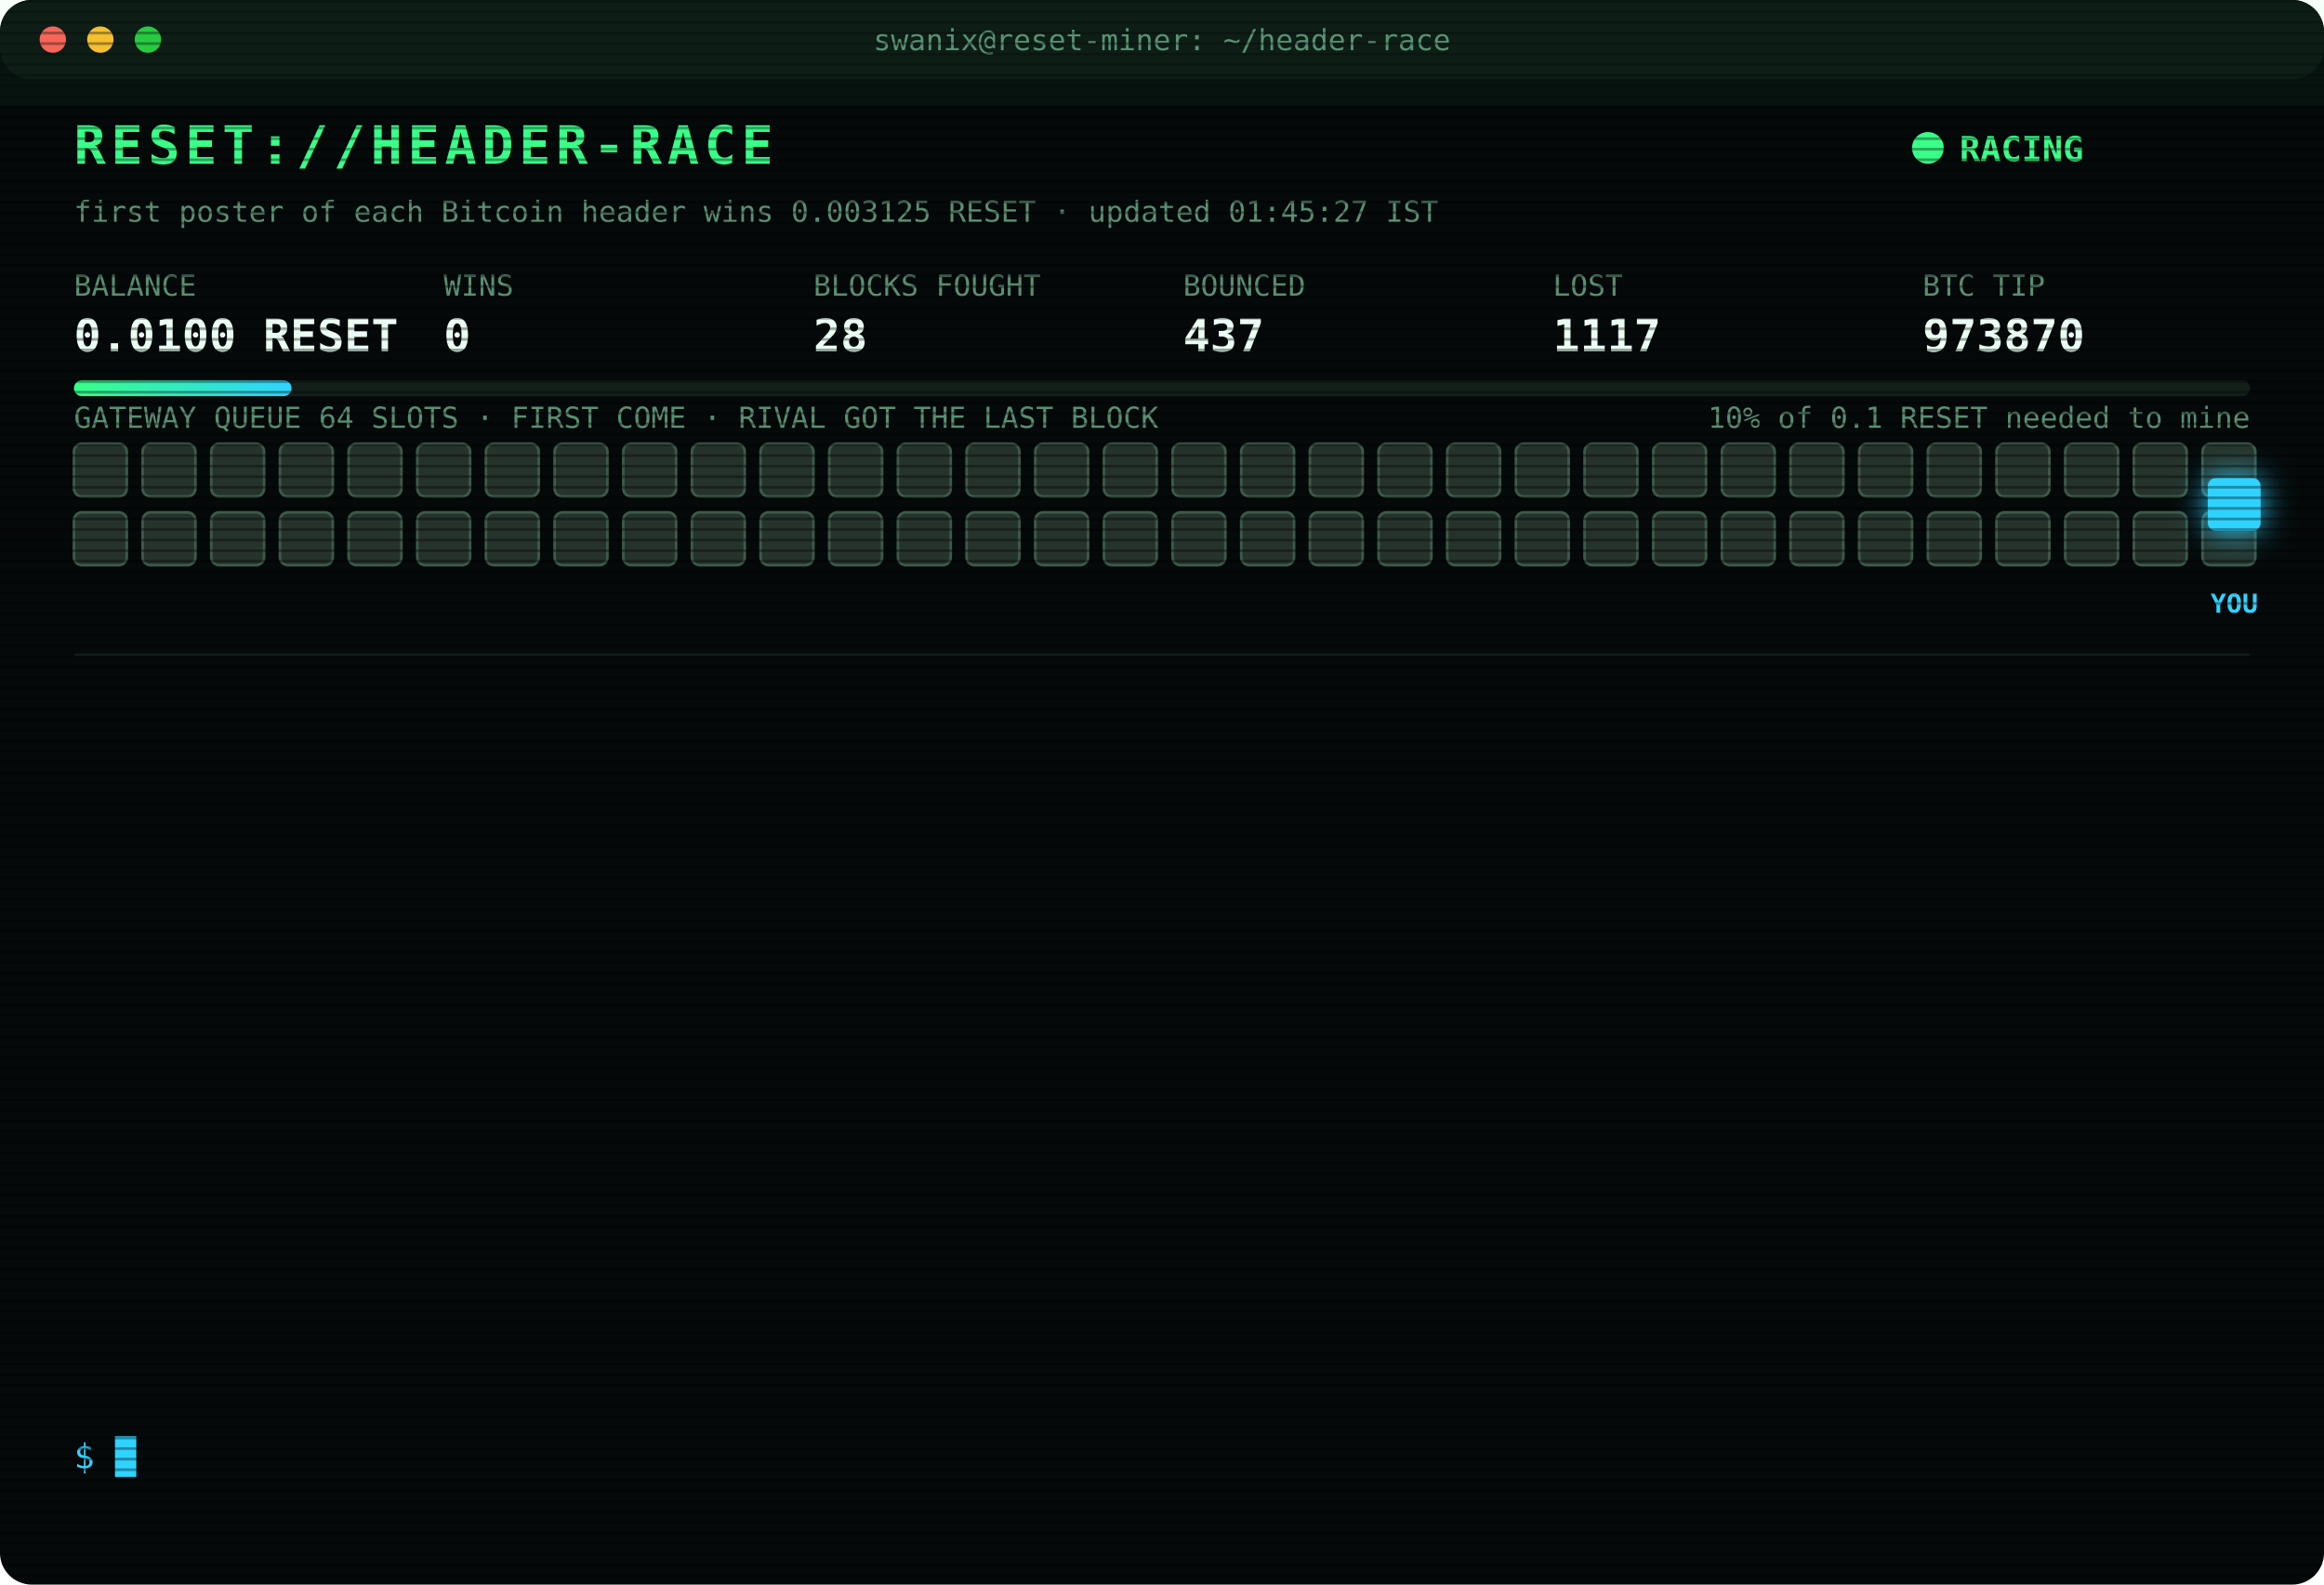
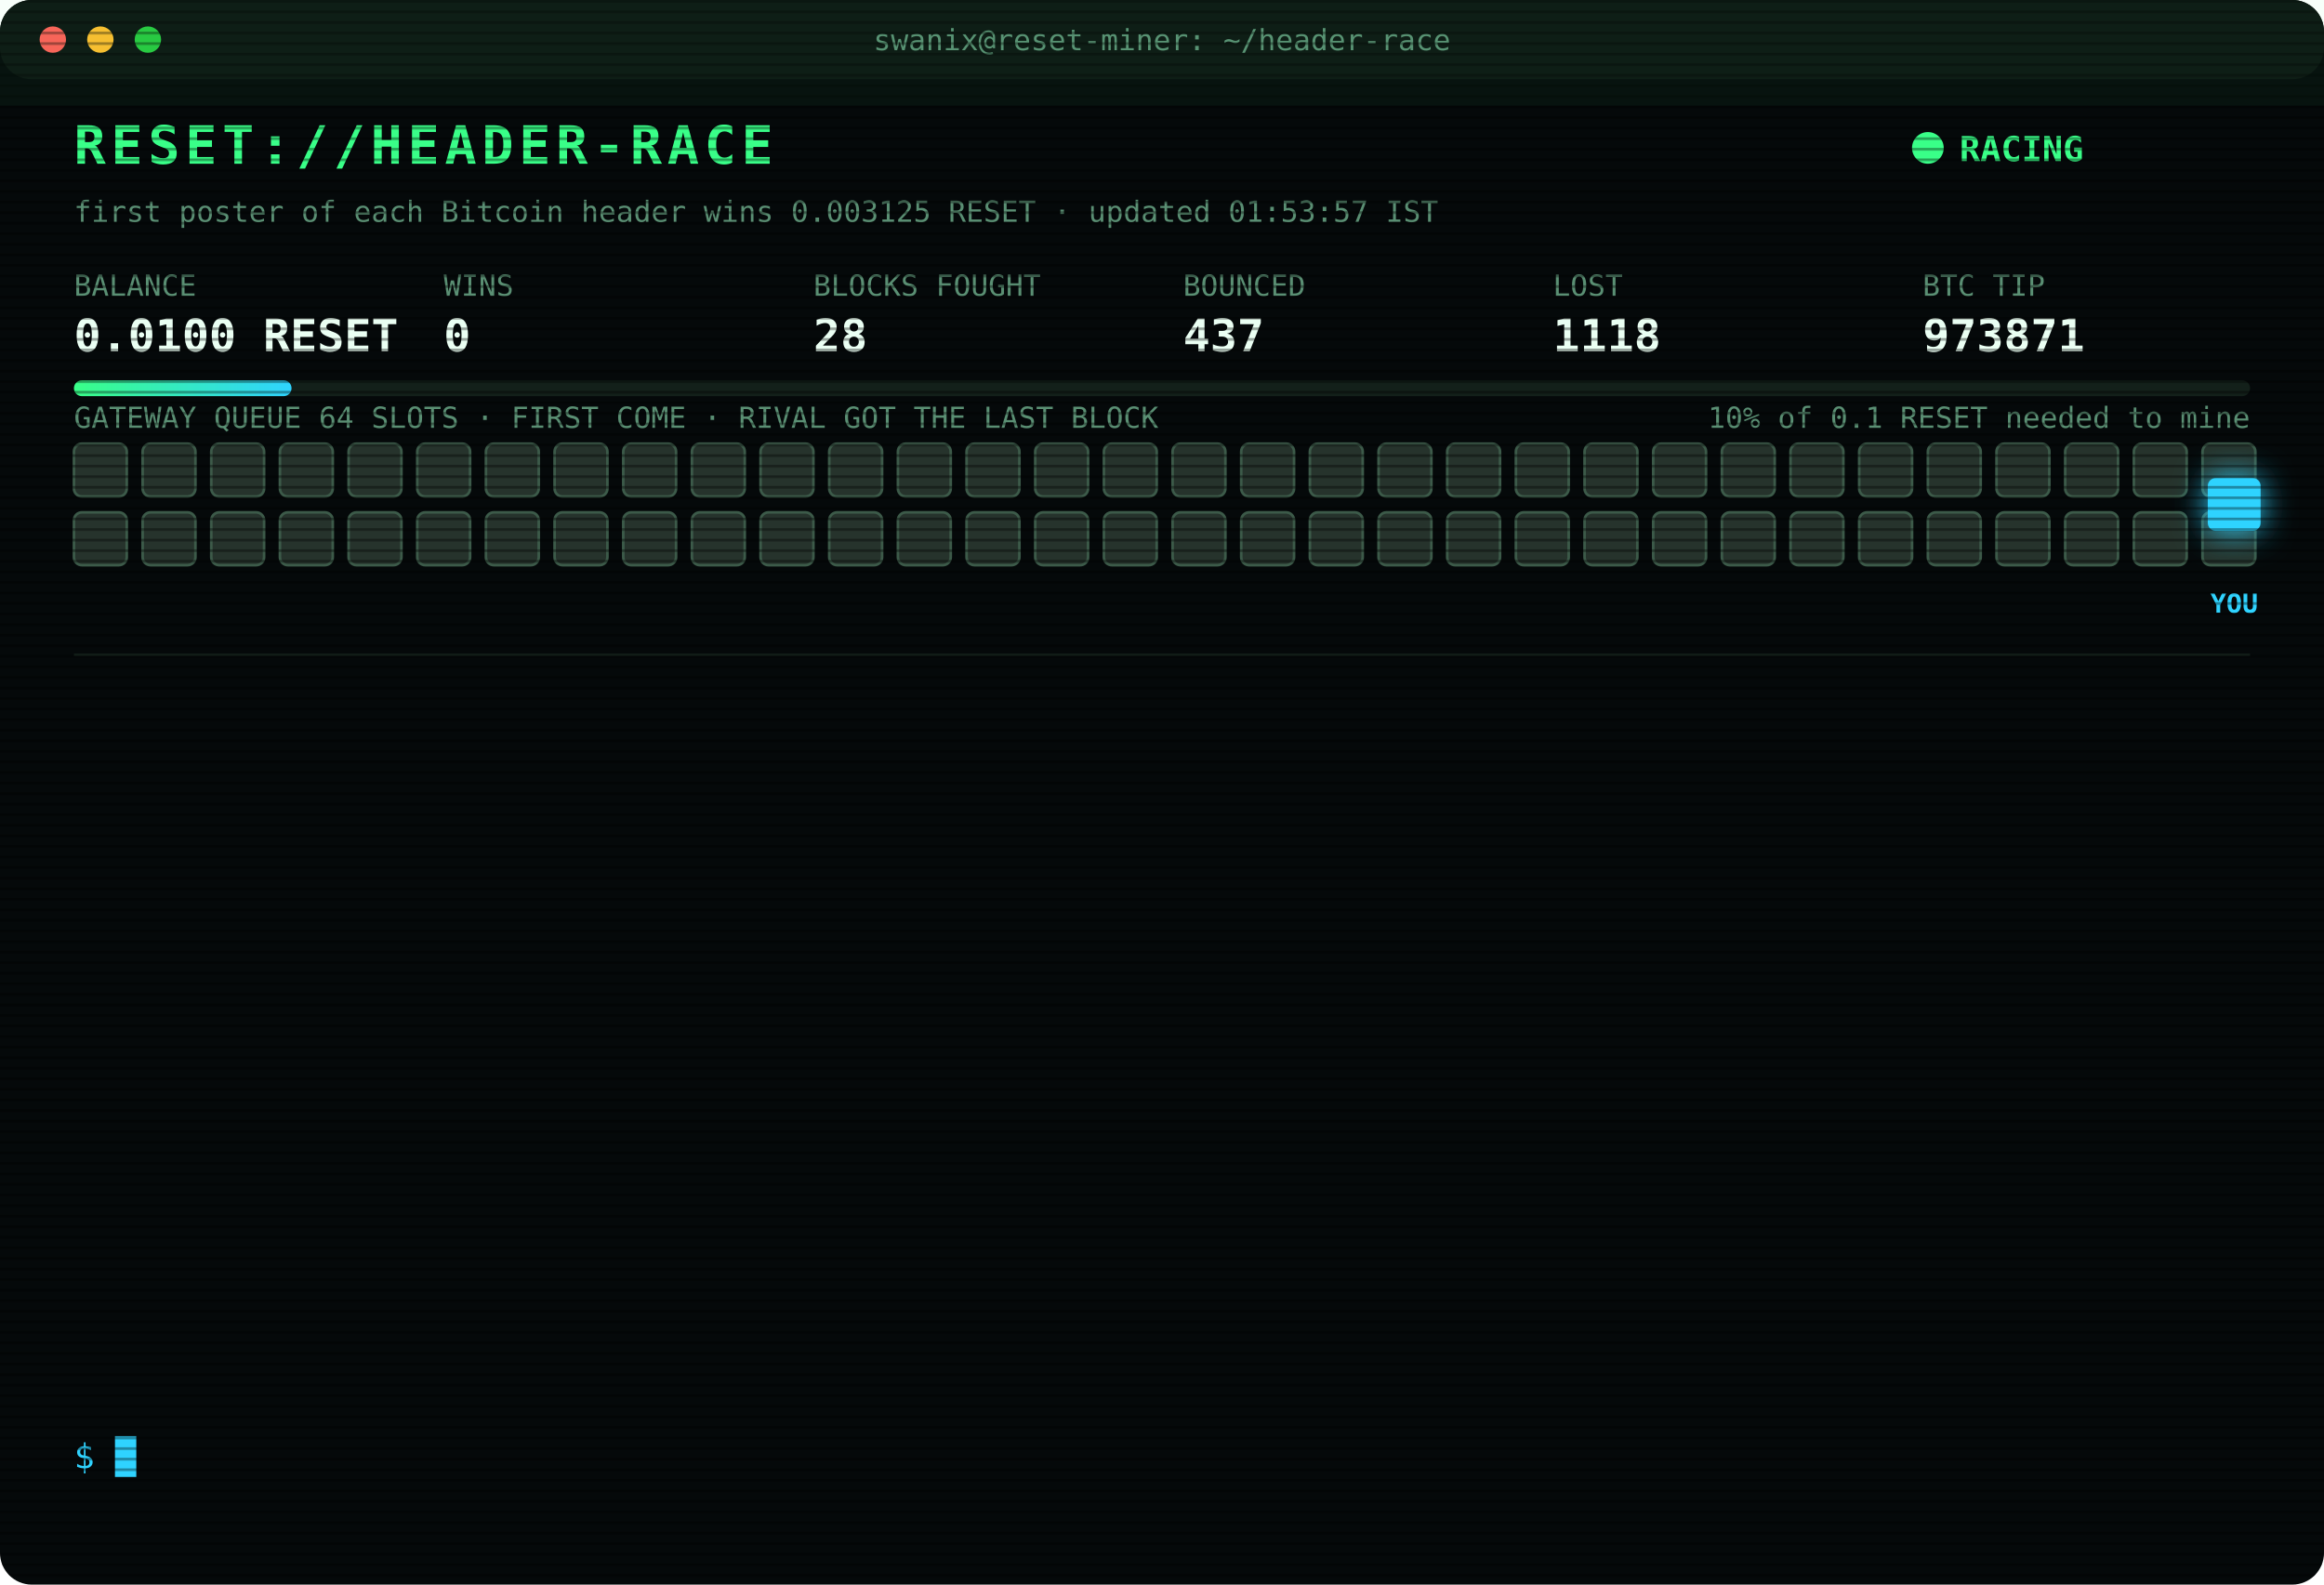
<svg xmlns="http://www.w3.org/2000/svg" width="880" height="600" viewBox="0 0 880 600" font-family="ui-monospace,SFMono-Regular,Menlo,Consolas,monospace">
  <style>
text{font-size:13px;fill:#7CFFB2}
.title{font-size:20px;font-weight:700;fill:#39FF88;letter-spacing:2px;animation:glitch 3s infinite steps(1)}
.sub{fill:#2fd3ff}.k{fill:#5a8f73;font-size:11px}.v{font-size:17px;font-weight:700;fill:#eafff3}
.ts{fill:#3f6b56}.boot{fill:#2fd3ff}.dim{fill:#5a8f73}.bad{fill:#ff4d6d}.warn{fill:#ffd23f}.mag{fill:#ff5cf0}.win{fill:#39FF88;font-weight:700}
.tag{font-size:10px;fill:#2fd3ff;font-weight:700}
.rival{fill:#26332c;stroke:#3c5a49;animation:jam 1.2s infinite alternate}
.idle{fill:#141c18;stroke:#22302a;animation:breathe 4s infinite}
.me{fill:#2fd3ff;filter:drop-shadow(0 0 6px #2fd3ff)}
.hover{animation:nudge 1.1s infinite ease-in-out}.bounce{animation:kick 1.4s infinite}
.ln{opacity:0;animation:in .4s forwards}
.cur{animation:blink 1s infinite steps(1)}
.scan{animation:scan 6s infinite linear}
.led{animation:blink 1.4s infinite}
@keyframes in{from{opacity:0;transform:translateX(-6px)}to{opacity:1;transform:none}}
@keyframes blink{50%{opacity:0}}
@keyframes jam{to{fill:#33463b}}
@keyframes breathe{50%{opacity:.4}}
@keyframes nudge{50%{transform:translateX(-10px)}}
@keyframes kick{0%,100%{transform:none}30%{transform:translateX(-14px)}55%{transform:translateX(10px) translateY(-6px)}}
@keyframes glitch{0%,92%{transform:none}93%{transform:translateX(2px);fill:#ff4d6d}95%{transform:translateX(-2px);fill:#2fd3ff}97%{transform:none}}
@keyframes scan{from{transform:translateY(-40px)}to{transform:translateY(600px)}}
</style>
  <defs>
    <pattern id="sl" width="4" height="4" patternUnits="userSpaceOnUse">
      <rect width="4" height="1" fill="#000" opacity=".35" />
    </pattern>
    <linearGradient id="bar">
      <stop offset="0" stop-color="#39FF88" />
      <stop offset="1" stop-color="#2fd3ff" />
    </linearGradient>
  </defs>
  <rect width="880" height="600" rx="12" fill="#05090a" />
  <rect width="880" height="30" rx="12" fill="#0d1512" />
  <circle cx="20" cy="15" r="5" fill="#ff5f57" />
  <circle cx="38" cy="15" r="5" fill="#febc2e" />
  <circle cx="56" cy="15" r="5" fill="#28c840" />
  <text x="440" y="19" text-anchor="middle" class="k">swanix@reset-miner: ~/header-race</text>
  <text x="28" y="62" class="title">RESET://HEADER-RACE</text>
  <circle class="led" cx="730" cy="56" r="6" fill="#39FF88" />
  <text x="742" y="61" class="win">RACING</text>
-   <text x="28" y="84" class="k">first poster of each Bitcoin header wins 0.003125 RESET · updated 01:45:27 IST</text>
+   <text x="28" y="84" class="k">first poster of each Bitcoin header wins 0.003125 RESET · updated 01:53:57 IST</text>
  <text x="28" y="112" class="k">BALANCE</text>
  <text x="28" y="133" class="v">0.0100 RESET</text>
  <text x="168" y="112" class="k">WINS</text>
  <text x="168" y="133" class="v">0</text>
  <text x="308" y="112" class="k">BLOCKS FOUGHT</text>
  <text x="308" y="133" class="v">28</text>
  <text x="448" y="112" class="k">BOUNCED</text>
  <text x="448" y="133" class="v">437</text>
  <text x="588" y="112" class="k">LOST</text>
-   <text x="588" y="133" class="v">1117</text>
+   <text x="588" y="133" class="v">1118</text>
  <text x="728" y="112" class="k">BTC TIP</text>
-   <text x="728" y="133" class="v">973870</text>
+   <text x="728" y="133" class="v">973871</text>
  <rect x="28" y="144" width="824" height="6" rx="3" fill="#13201a" />
  <rect x="28" y="144" width="82.4" height="6" rx="3" fill="url(#bar)" />
  <text x="852" y="162" text-anchor="end" class="k">10% of 0.1 RESET needed to mine</text>
  <text x="28" y="162" class="k">GATEWAY QUEUE 64 SLOTS · FIRST COME · RIVAL GOT THE LAST BLOCK</text>
  <rect class="rival" x="28" y="168" width="20" height="20" rx="3" style="animation-delay:0.00s" />
  <rect class="rival" x="54" y="168" width="20" height="20" rx="3" style="animation-delay:0.05s" />
  <rect class="rival" x="80" y="168" width="20" height="20" rx="3" style="animation-delay:0.10s" />
  <rect class="rival" x="106" y="168" width="20" height="20" rx="3" style="animation-delay:0.15s" />
  <rect class="rival" x="132" y="168" width="20" height="20" rx="3" style="animation-delay:0.20s" />
  <rect class="rival" x="158" y="168" width="20" height="20" rx="3" style="animation-delay:0.25s" />
  <rect class="rival" x="184" y="168" width="20" height="20" rx="3" style="animation-delay:0.30s" />
  <rect class="rival" x="210" y="168" width="20" height="20" rx="3" style="animation-delay:0.35s" />
  <rect class="rival" x="236" y="168" width="20" height="20" rx="3" style="animation-delay:0.40s" />
  <rect class="rival" x="262" y="168" width="20" height="20" rx="3" style="animation-delay:0.45s" />
  <rect class="rival" x="288" y="168" width="20" height="20" rx="3" style="animation-delay:0.50s" />
  <rect class="rival" x="314" y="168" width="20" height="20" rx="3" style="animation-delay:0.55s" />
  <rect class="rival" x="340" y="168" width="20" height="20" rx="3" style="animation-delay:0.60s" />
  <rect class="rival" x="366" y="168" width="20" height="20" rx="3" style="animation-delay:0.65s" />
  <rect class="rival" x="392" y="168" width="20" height="20" rx="3" style="animation-delay:0.70s" />
  <rect class="rival" x="418" y="168" width="20" height="20" rx="3" style="animation-delay:0.75s" />
  <rect class="rival" x="444" y="168" width="20" height="20" rx="3" style="animation-delay:0.80s" />
  <rect class="rival" x="470" y="168" width="20" height="20" rx="3" style="animation-delay:0.85s" />
  <rect class="rival" x="496" y="168" width="20" height="20" rx="3" style="animation-delay:0.90s" />
  <rect class="rival" x="522" y="168" width="20" height="20" rx="3" style="animation-delay:0.95s" />
  <rect class="rival" x="548" y="168" width="20" height="20" rx="3" style="animation-delay:1.00s" />
  <rect class="rival" x="574" y="168" width="20" height="20" rx="3" style="animation-delay:1.05s" />
  <rect class="rival" x="600" y="168" width="20" height="20" rx="3" style="animation-delay:1.10s" />
  <rect class="rival" x="626" y="168" width="20" height="20" rx="3" style="animation-delay:1.15s" />
  <rect class="rival" x="652" y="168" width="20" height="20" rx="3" style="animation-delay:1.20s" />
  <rect class="rival" x="678" y="168" width="20" height="20" rx="3" style="animation-delay:1.25s" />
  <rect class="rival" x="704" y="168" width="20" height="20" rx="3" style="animation-delay:1.30s" />
  <rect class="rival" x="730" y="168" width="20" height="20" rx="3" style="animation-delay:1.35s" />
  <rect class="rival" x="756" y="168" width="20" height="20" rx="3" style="animation-delay:1.40s" />
  <rect class="rival" x="782" y="168" width="20" height="20" rx="3" style="animation-delay:1.45s" />
  <rect class="rival" x="808" y="168" width="20" height="20" rx="3" style="animation-delay:1.50s" />
  <rect class="rival" x="834" y="168" width="20" height="20" rx="3" style="animation-delay:1.55s" />
  <rect class="rival" x="28" y="194" width="20" height="20" rx="3" style="animation-delay:1.60s" />
  <rect class="rival" x="54" y="194" width="20" height="20" rx="3" style="animation-delay:1.65s" />
  <rect class="rival" x="80" y="194" width="20" height="20" rx="3" style="animation-delay:1.70s" />
  <rect class="rival" x="106" y="194" width="20" height="20" rx="3" style="animation-delay:1.75s" />
  <rect class="rival" x="132" y="194" width="20" height="20" rx="3" style="animation-delay:1.80s" />
  <rect class="rival" x="158" y="194" width="20" height="20" rx="3" style="animation-delay:1.85s" />
  <rect class="rival" x="184" y="194" width="20" height="20" rx="3" style="animation-delay:1.90s" />
  <rect class="rival" x="210" y="194" width="20" height="20" rx="3" style="animation-delay:1.95s" />
  <rect class="rival" x="236" y="194" width="20" height="20" rx="3" style="animation-delay:2.00s" />
  <rect class="rival" x="262" y="194" width="20" height="20" rx="3" style="animation-delay:2.05s" />
  <rect class="rival" x="288" y="194" width="20" height="20" rx="3" style="animation-delay:2.10s" />
  <rect class="rival" x="314" y="194" width="20" height="20" rx="3" style="animation-delay:2.15s" />
  <rect class="rival" x="340" y="194" width="20" height="20" rx="3" style="animation-delay:2.20s" />
  <rect class="rival" x="366" y="194" width="20" height="20" rx="3" style="animation-delay:2.25s" />
  <rect class="rival" x="392" y="194" width="20" height="20" rx="3" style="animation-delay:2.30s" />
  <rect class="rival" x="418" y="194" width="20" height="20" rx="3" style="animation-delay:2.35s" />
  <rect class="rival" x="444" y="194" width="20" height="20" rx="3" style="animation-delay:2.40s" />
  <rect class="rival" x="470" y="194" width="20" height="20" rx="3" style="animation-delay:2.45s" />
  <rect class="rival" x="496" y="194" width="20" height="20" rx="3" style="animation-delay:2.50s" />
  <rect class="rival" x="522" y="194" width="20" height="20" rx="3" style="animation-delay:2.55s" />
  <rect class="rival" x="548" y="194" width="20" height="20" rx="3" style="animation-delay:2.60s" />
  <rect class="rival" x="574" y="194" width="20" height="20" rx="3" style="animation-delay:2.65s" />
  <rect class="rival" x="600" y="194" width="20" height="20" rx="3" style="animation-delay:2.70s" />
  <rect class="rival" x="626" y="194" width="20" height="20" rx="3" style="animation-delay:2.75s" />
  <rect class="rival" x="652" y="194" width="20" height="20" rx="3" style="animation-delay:2.80s" />
  <rect class="rival" x="678" y="194" width="20" height="20" rx="3" style="animation-delay:2.85s" />
  <rect class="rival" x="704" y="194" width="20" height="20" rx="3" style="animation-delay:2.90s" />
  <rect class="rival" x="730" y="194" width="20" height="20" rx="3" style="animation-delay:2.95s" />
  <rect class="rival" x="756" y="194" width="20" height="20" rx="3" style="animation-delay:3.00s" />
  <rect class="rival" x="782" y="194" width="20" height="20" rx="3" style="animation-delay:3.05s" />
  <rect class="rival" x="808" y="194" width="20" height="20" rx="3" style="animation-delay:3.10s" />
  <rect class="rival" x="834" y="194" width="20" height="20" rx="3" style="animation-delay:3.15s" />
  <g class="hover">
    <rect class="me" x="836" y="181" width="20" height="20" rx="3" />
    <text class="tag" x="846" y="232" text-anchor="middle">YOU</text>
  </g>
  <line x1="28" x2="852" y1="248" y2="248" stroke="#13201a" />
  <g class="ln" style="animation-delay:0.40s">
-     <text x="28" y="270" class="ts">01:09:29</text>
-     <text x="104" y="270" class="warn">[QUEUE FULL] #973868 bounced 64/64 · retry 1.7s · 2293ms</text>
+     <text x="28" y="270" class="ts">01:09:34</text>
+     <text x="104" y="270" class="bad">[GATEWAY DOWN] no response · 5001ms</text>
  </g>
  <g class="ln" style="animation-delay:0.65s">
-     <text x="28" y="292" class="ts">01:09:34</text>
-     <text x="104" y="292" class="bad">[GATEWAY DOWN] no response · 5001ms</text>
+     <text x="28" y="292" class="ts">01:09:35</text>
+     <text x="104" y="292" class="warn">[QUEUE FULL] #973868 bounced 64/64 · retry 1.7s · 6887ms</text>
  </g>
  <g class="ln" style="animation-delay:0.90s">
    <text x="28" y="314" class="ts">01:09:35</text>
-     <text x="104" y="314" class="warn">[QUEUE FULL] #973868 bounced 64/64 · retry 1.7s · 6887ms</text>
+     <text x="104" y="314" class="bad">[GATEWAY DOWN] no response · 5001ms</text>
  </g>
  <g class="ln" style="animation-delay:1.15s">
-     <text x="28" y="336" class="ts">01:09:35</text>
-     <text x="104" y="336" class="bad">[GATEWAY DOWN] no response · 5001ms</text>
+     <text x="28" y="336" class="ts">01:09:38</text>
+     <text x="104" y="336" class="warn">[QUEUE FULL] #973868 bounced 64/64 · retry 1.7s · 6262ms</text>
  </g>
  <g class="ln" style="animation-delay:1.40s">
-     <text x="28" y="358" class="ts">01:09:38</text>
-     <text x="104" y="358" class="warn">[QUEUE FULL] #973868 bounced 64/64 · retry 1.7s · 6262ms</text>
+     <text x="28" y="358" class="ts">01:09:41</text>
+     <text x="104" y="358" class="warn">[QUEUE FULL] #973868 bounced 64/64 · retry 1.7s · 5622ms</text>
  </g>
  <g class="ln" style="animation-delay:1.65s">
-     <text x="28" y="380" class="ts">01:09:41</text>
-     <text x="104" y="380" class="warn">[QUEUE FULL] #973868 bounced 64/64 · retry 1.7s · 5622ms</text>
+     <text x="28" y="380" class="ts">01:09:47</text>
+     <text x="104" y="380" class="bad">[GATEWAY DOWN] no response · 5871ms</text>
  </g>
  <g class="ln" style="animation-delay:1.90s">
-     <text x="28" y="402" class="ts">01:09:47</text>
-     <text x="104" y="402" class="bad">[GATEWAY DOWN] no response · 5871ms</text>
+     <text x="28" y="402" class="ts">01:09:48</text>
+     <text x="104" y="402" class="mag">[??] #973868 sent, no receipt · may have landed</text>
  </g>
  <g class="ln" style="animation-delay:2.15s">
    <text x="28" y="424" class="ts">01:09:48</text>
    <text x="104" y="424" class="mag">[??] #973868 sent, no receipt · may have landed</text>
  </g>
  <g class="ln" style="animation-delay:2.40s">
    <text x="28" y="446" class="ts">01:09:48</text>
    <text x="104" y="446" class="mag">[??] #973868 sent, no receipt · may have landed</text>
  </g>
  <g class="ln" style="animation-delay:2.65s">
    <text x="28" y="468" class="ts">01:09:48</text>
-     <text x="104" y="468" class="mag">[??] #973868 sent, no receipt · may have landed</text>
+     <text x="104" y="468" class="bad">[LOST] #973868 taken by a rival miner</text>
  </g>
  <g class="ln" style="animation-delay:2.90s">
-     <text x="28" y="490" class="ts">01:09:48</text>
-     <text x="104" y="490" class="bad">[LOST] #973868 taken by a rival miner</text>
+     <text x="28" y="490" class="ts">01:24:55</text>
+     <text x="104" y="490" class="bad">[LOST] #973869 taken by a rival miner</text>
  </g>
  <g class="ln" style="animation-delay:3.15s">
-     <text x="28" y="512" class="ts">01:24:55</text>
-     <text x="104" y="512" class="bad">[LOST] #973869 taken by a rival miner</text>
+     <text x="28" y="512" class="ts">01:28:35</text>
+     <text x="104" y="512" class="bad">[LOST] #973870 taken by a rival miner</text>
  </g>
  <g class="ln" style="animation-delay:3.40s">
-     <text x="28" y="534" class="ts">01:28:35</text>
-     <text x="104" y="534" class="bad">[LOST] #973870 taken by a rival miner</text>
+     <text x="28" y="534" class="ts">01:53:57</text>
+     <text x="104" y="534" class="bad">[LOST] #973871 taken by a rival miner</text>
  </g>
  <text x="28" y="556" class="sub">$ <tspan class="cur">█</tspan>
  </text>
  <rect width="880" height="600" rx="12" fill="url(#sl)" pointer-events="none" />
  <rect class="scan" width="880" height="40" fill="#39FF88" opacity=".04" />
</svg>
